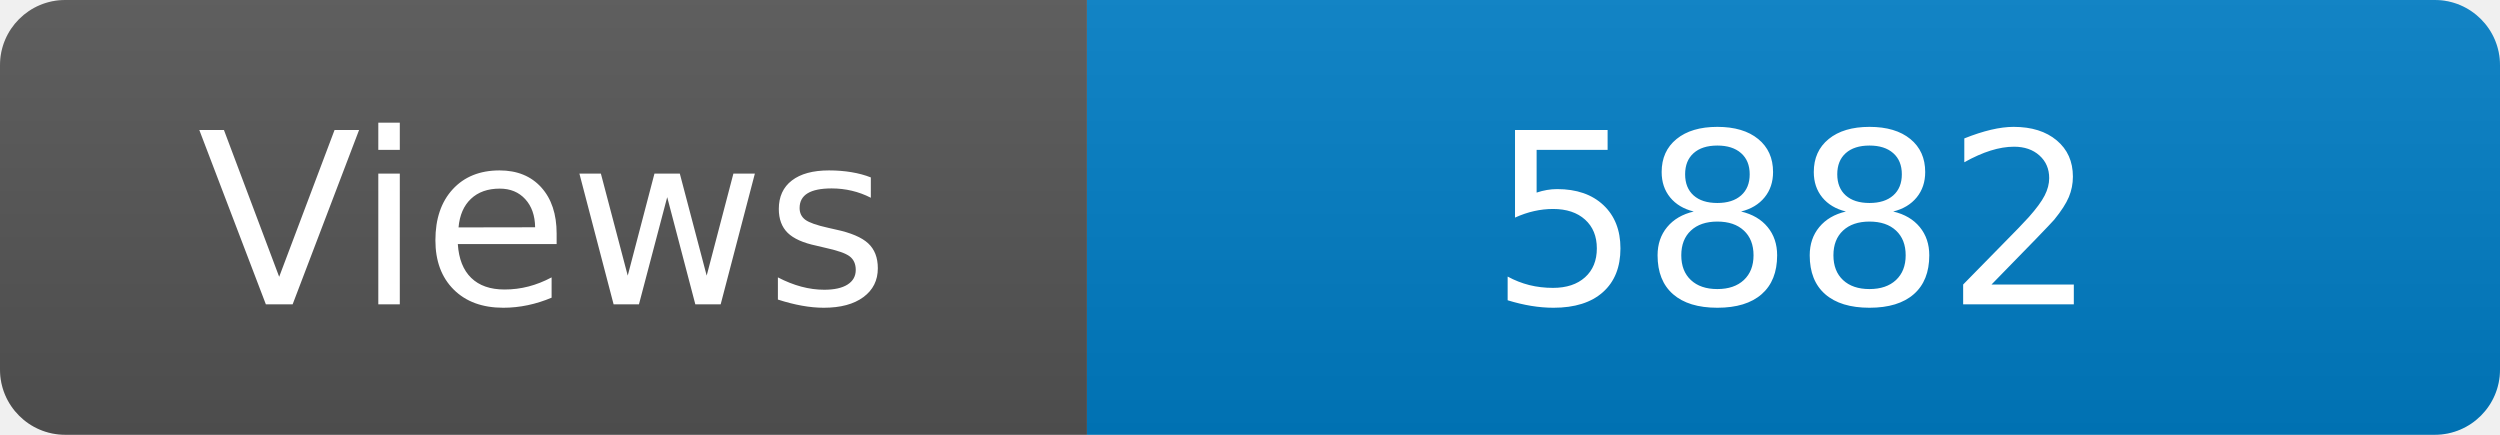
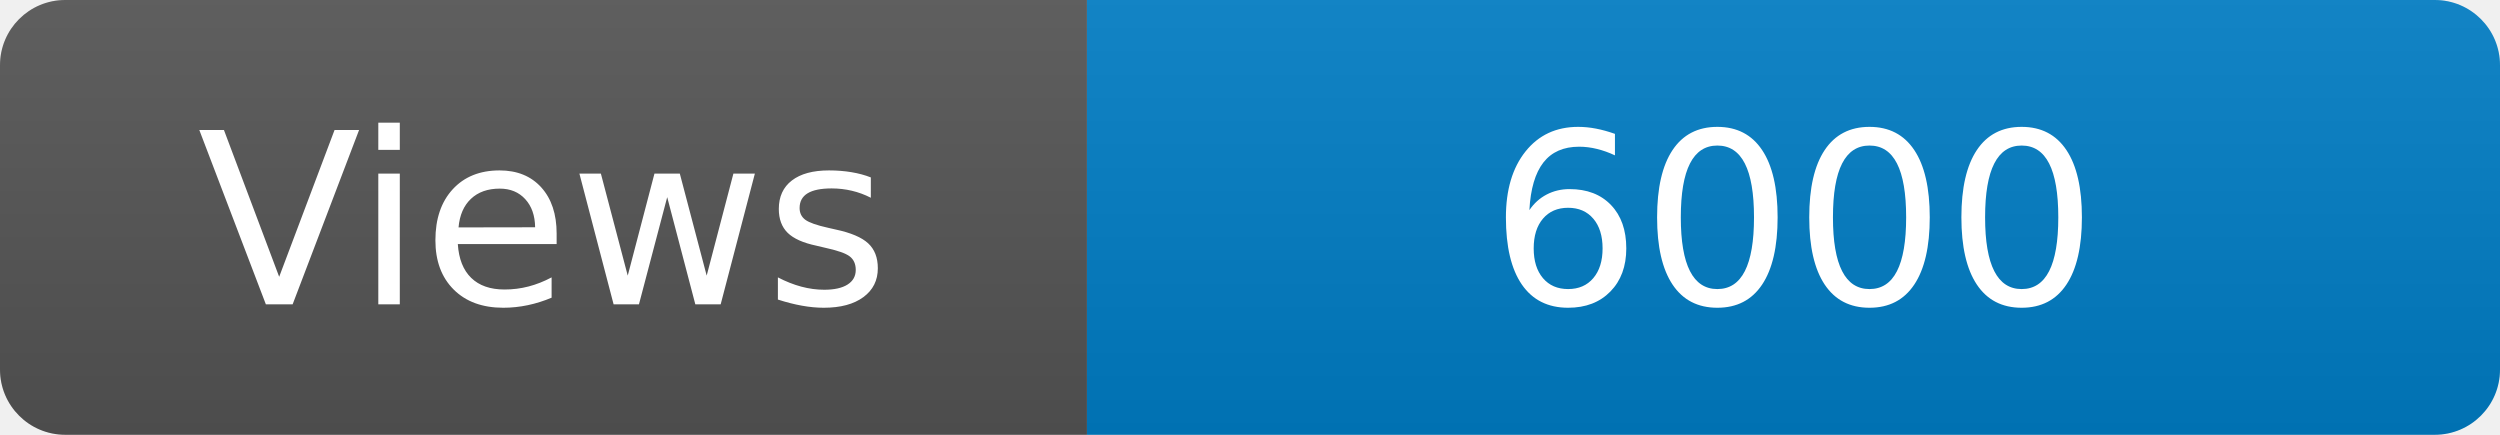
<svg xmlns="http://www.w3.org/2000/svg" width="115" height="20" role="img" aria-label="Maintained?: yes">
  <linearGradient id="s" x2="0" y2="100%">
    <stop offset="0" stop-color="#bbb" stop-opacity=".1" />
    <stop offset="1" stop-opacity=".1" />
  </linearGradient>
  <clipPath id="r">
    <rect width="115" height="20" rx="3" fill="#fff" />
  </clipPath>
  <g clip-path="url(#r)">
    <rect width="50" height="20" fill="#555" />
    <rect x="50" width="160" height="20" fill="#007ec6" />
    <rect width="115" height="20" fill="url(#s)" />
  </g>
  <g fill="#fff" text-anchor="middle" font-family="Verdana,Geneva,DejaVu Sans,sans-serif" font-size="110">
    <text x="250" y="140" transform="scale(.1)" fill="#fff">Views</text>
-     <text x="825" y="140" transform="scale(.1)" fill="#fff">5882</text>
+     <text x="825" y="140" transform="scale(.1)" fill="#fff">6000</text>
  </g>
</svg>
